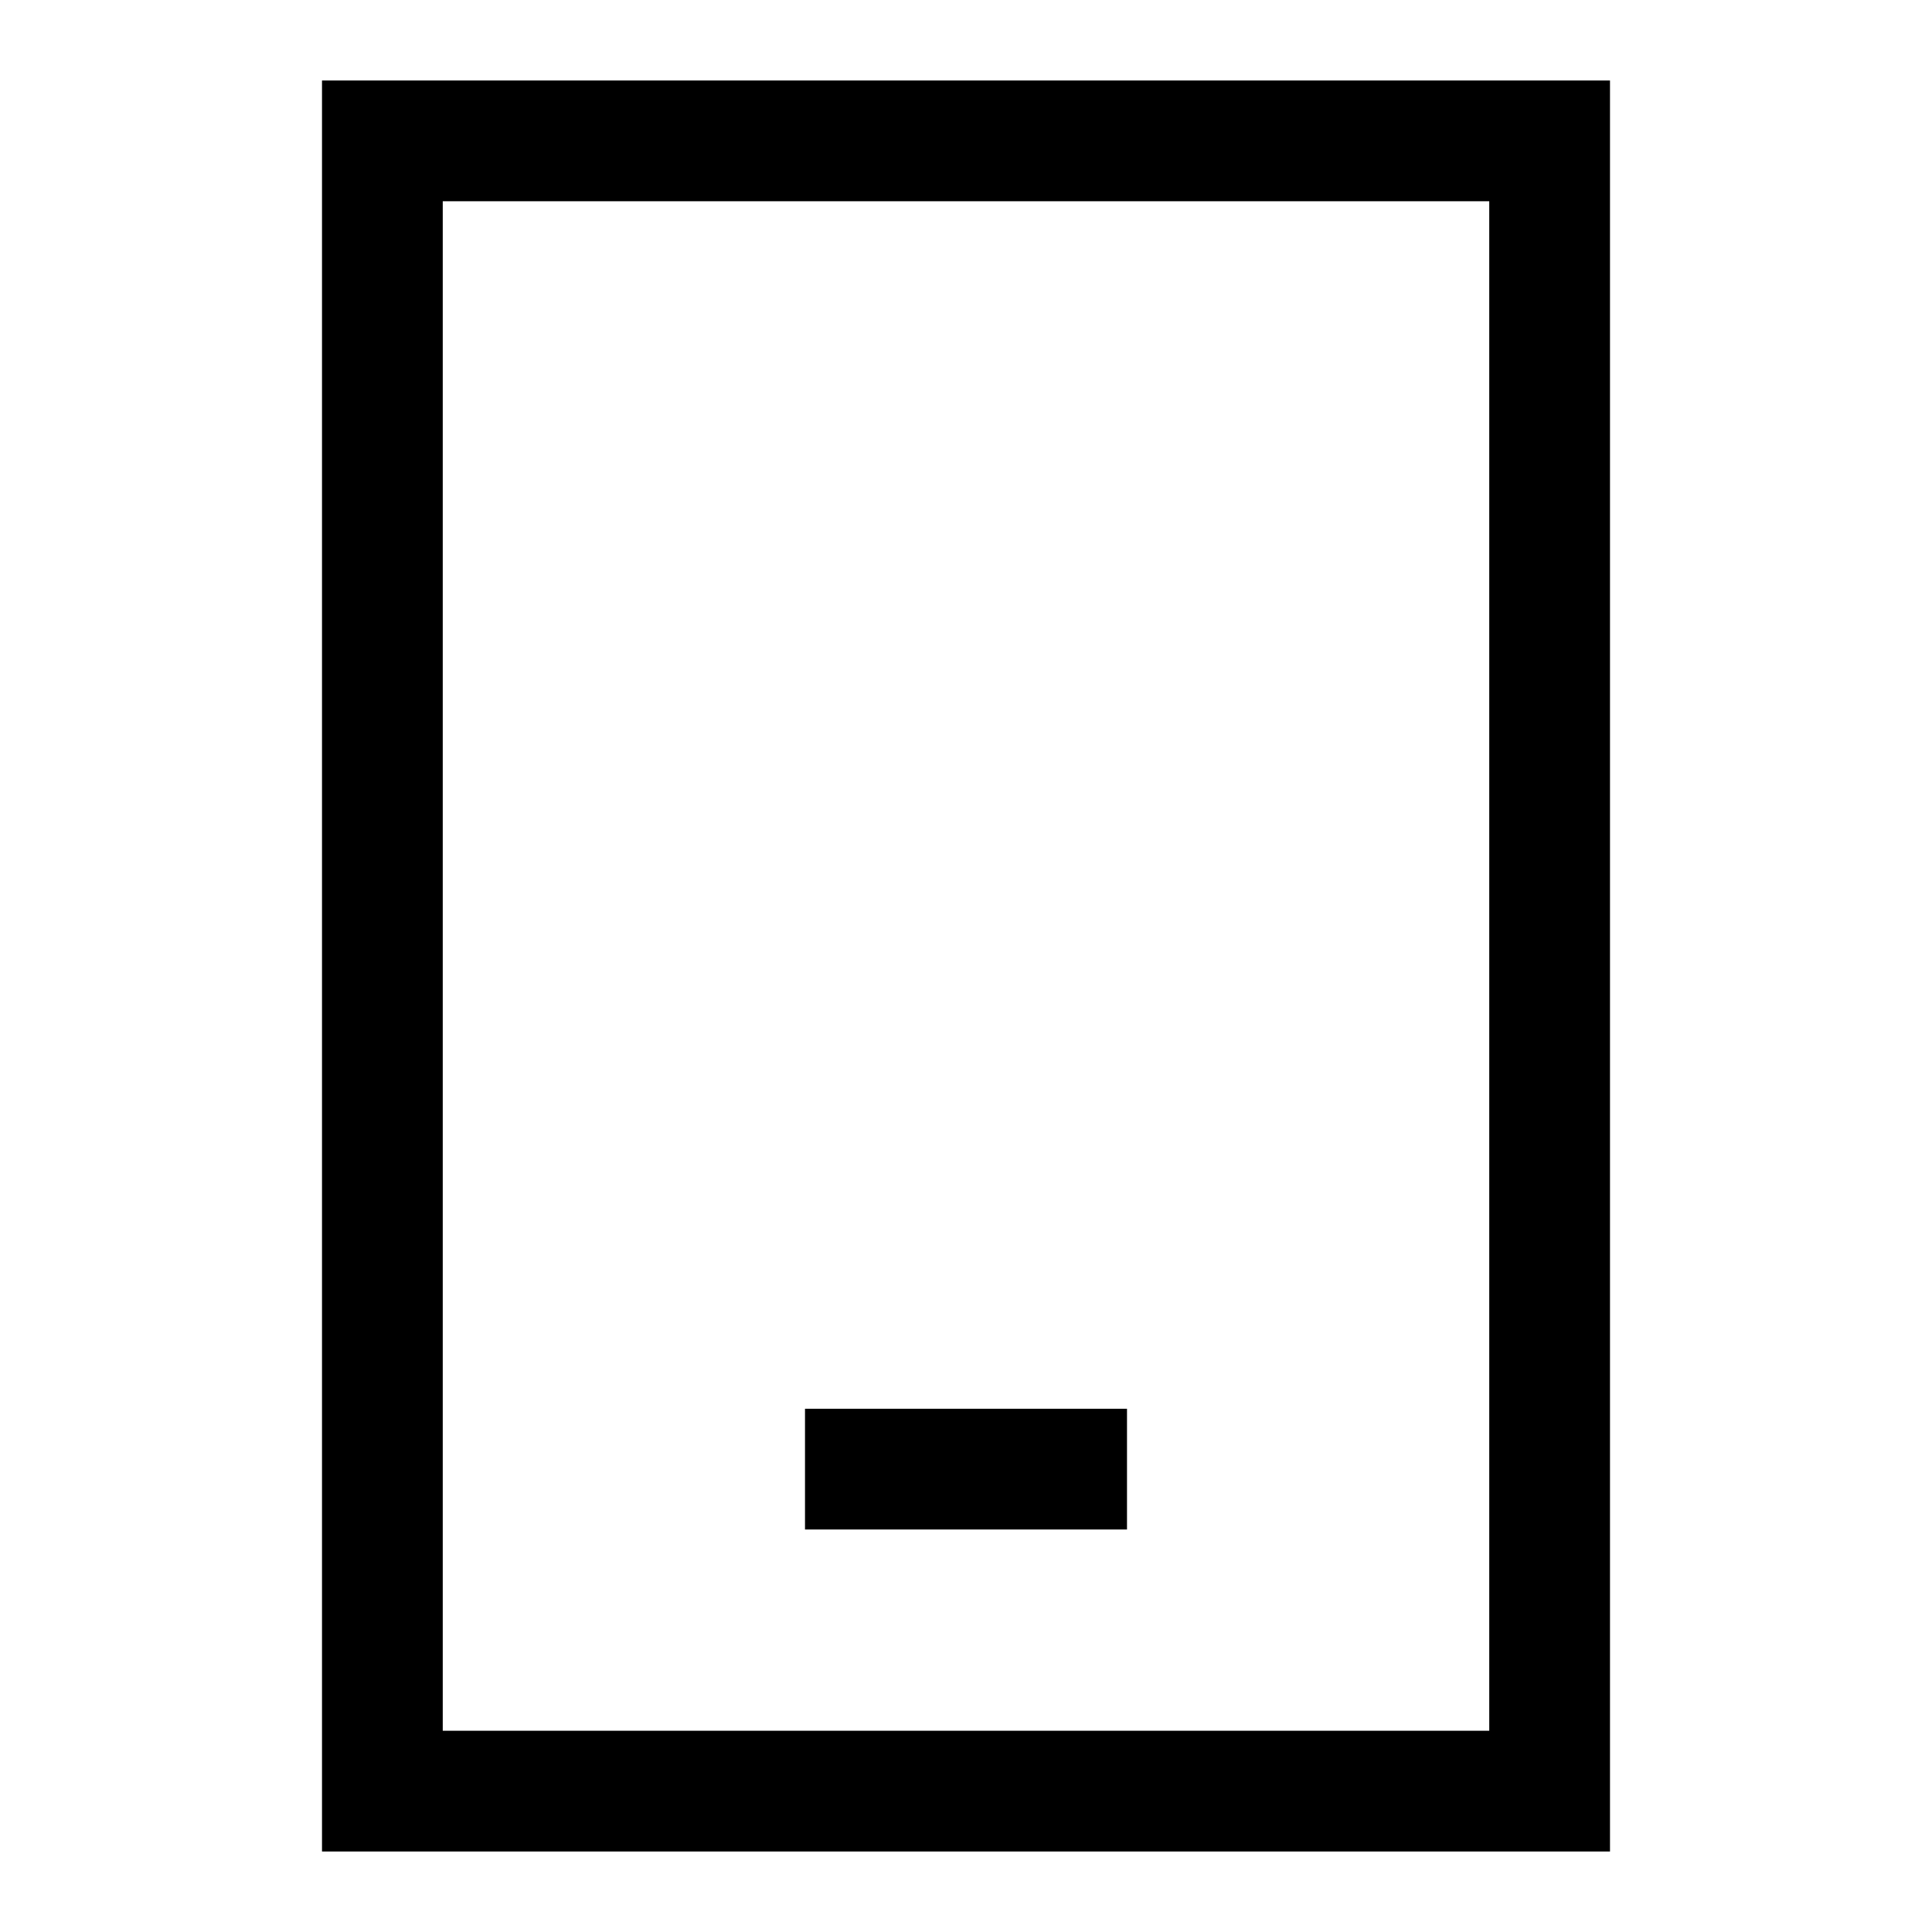
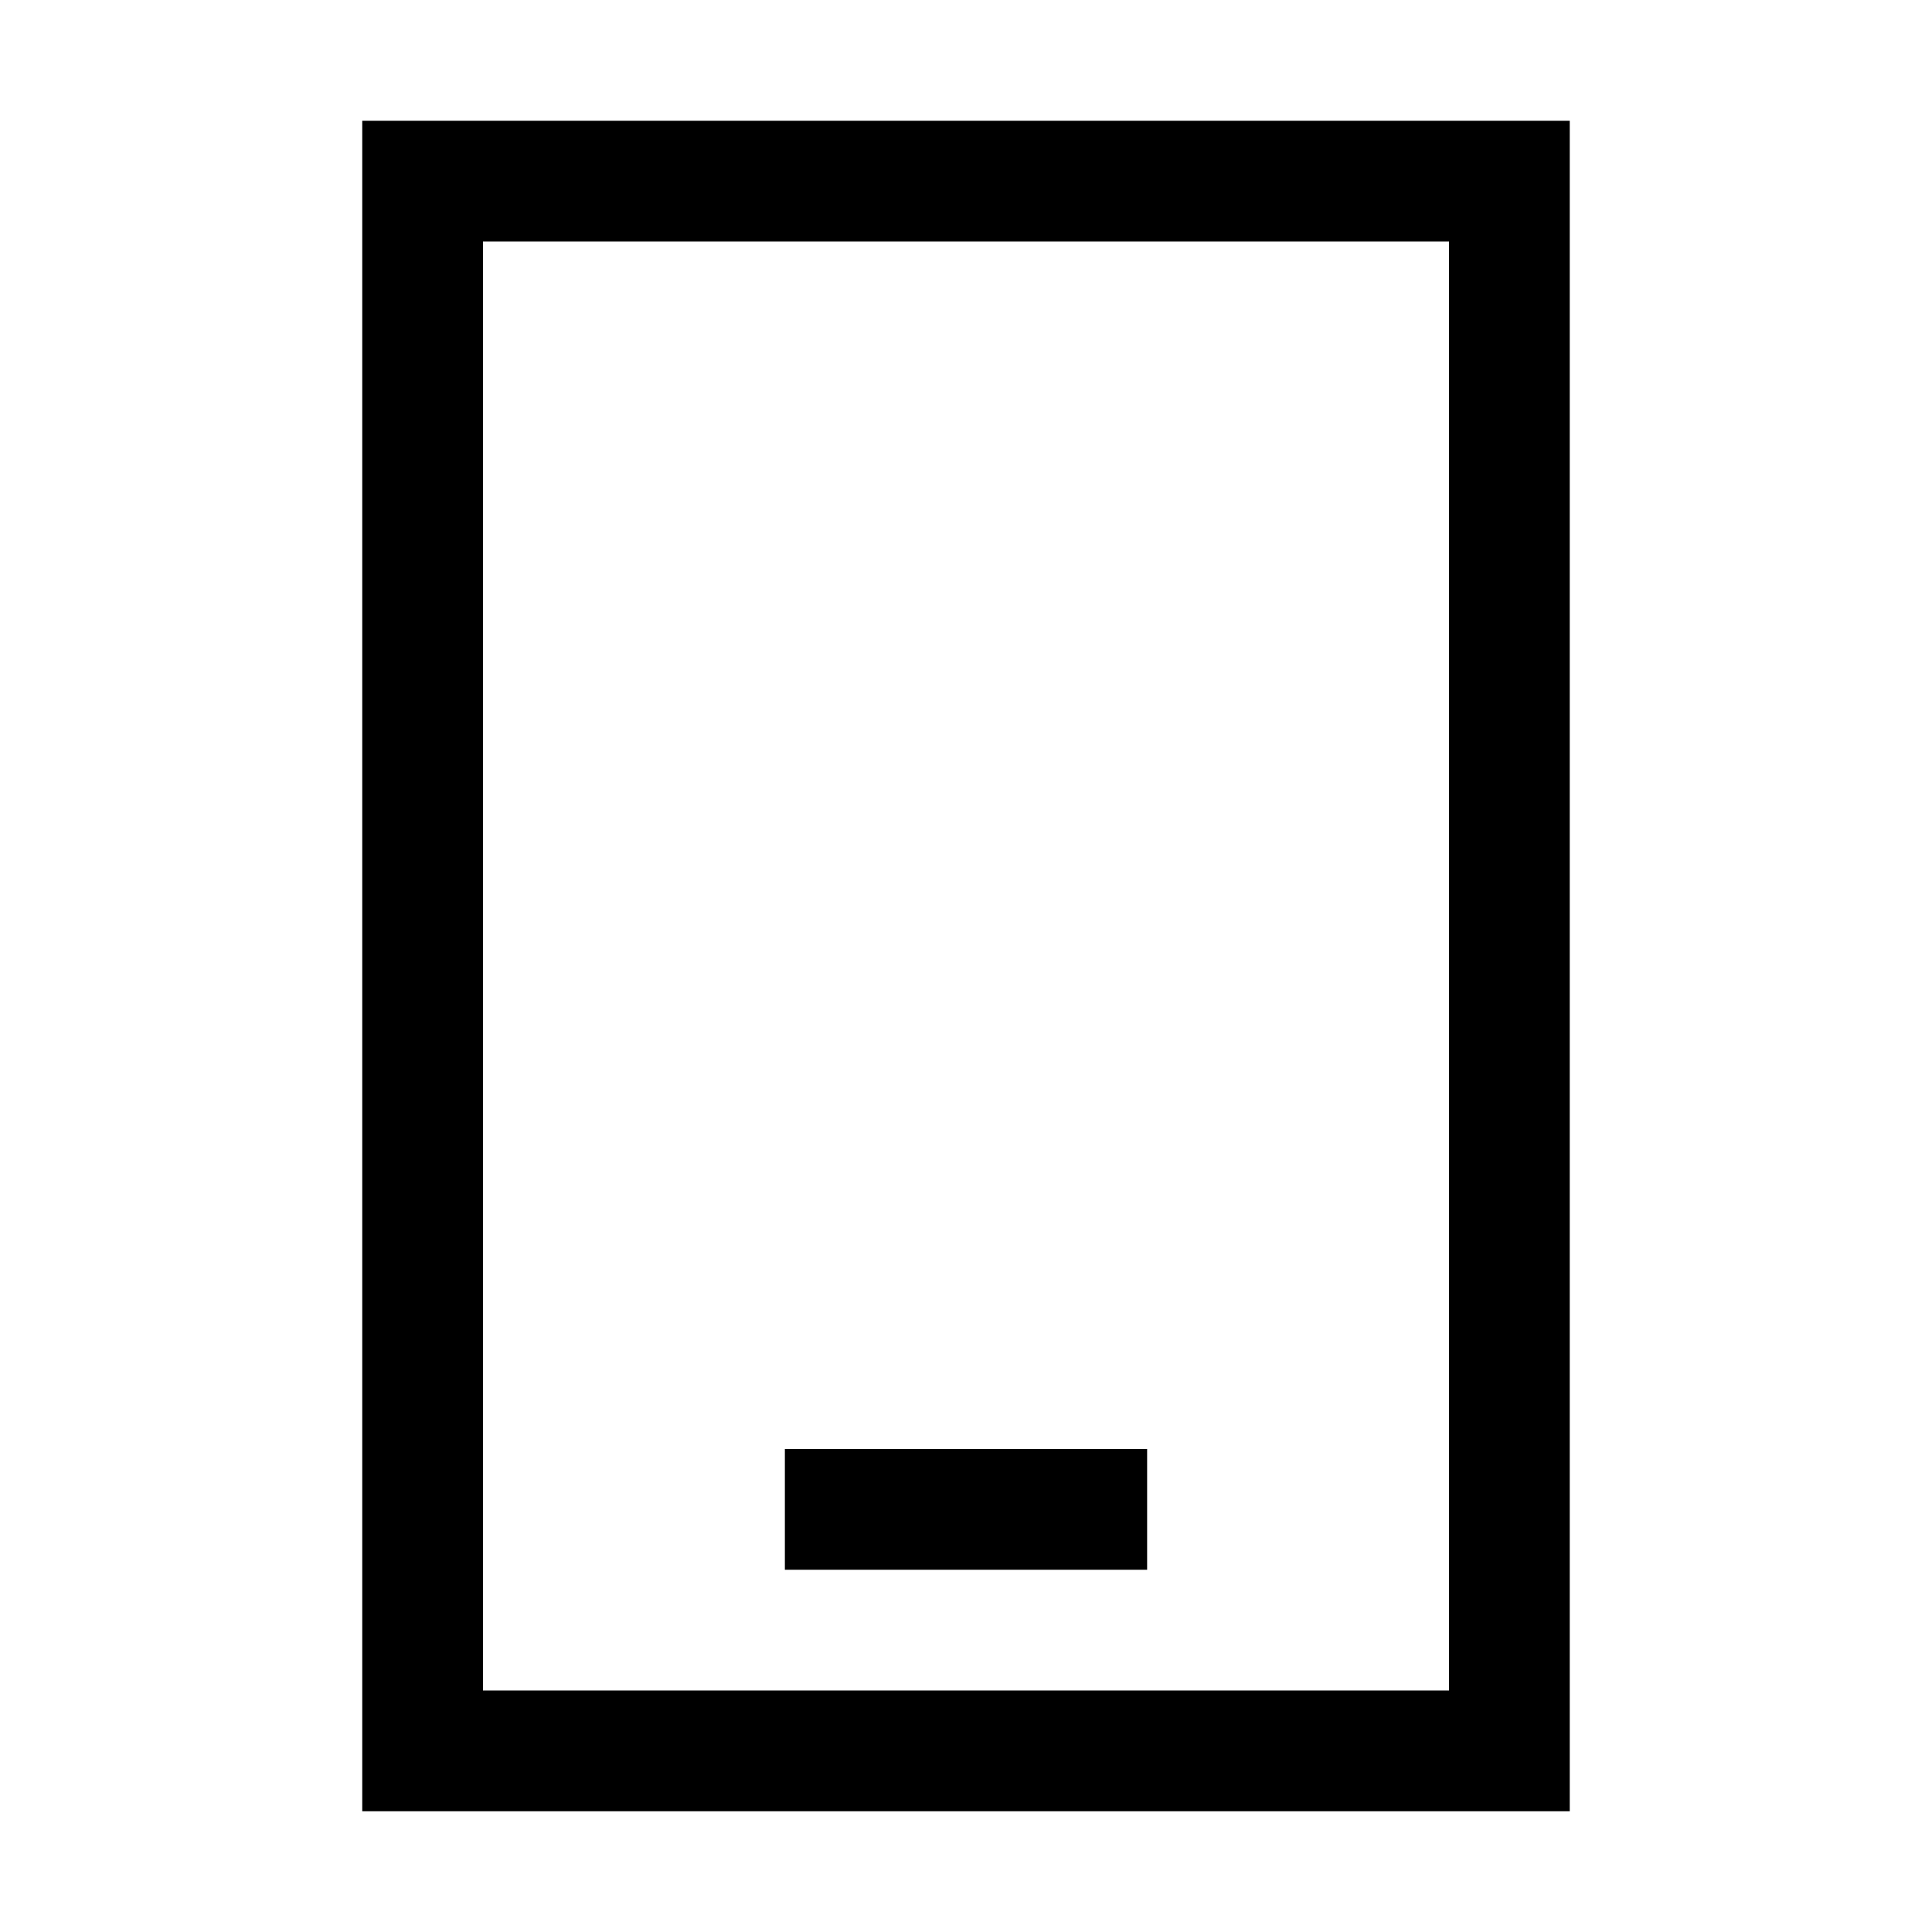
<svg xmlns="http://www.w3.org/2000/svg" viewBox="0 0 24 24">
-   <path fill-rule="evenodd" d="M4.75 1H4v22h16V1H4.75zm.75 20.5v-19h13v19h-13zM10 19h4v-1.5h-4V19z" />
+   <path fill-rule="evenodd" d="M5.25 1.5H4.5v21h15v-21H5.25zM6 21V3h12v18H6zm3.75-1.5h4.5V18h-4.5v1.5z" />
</svg>
